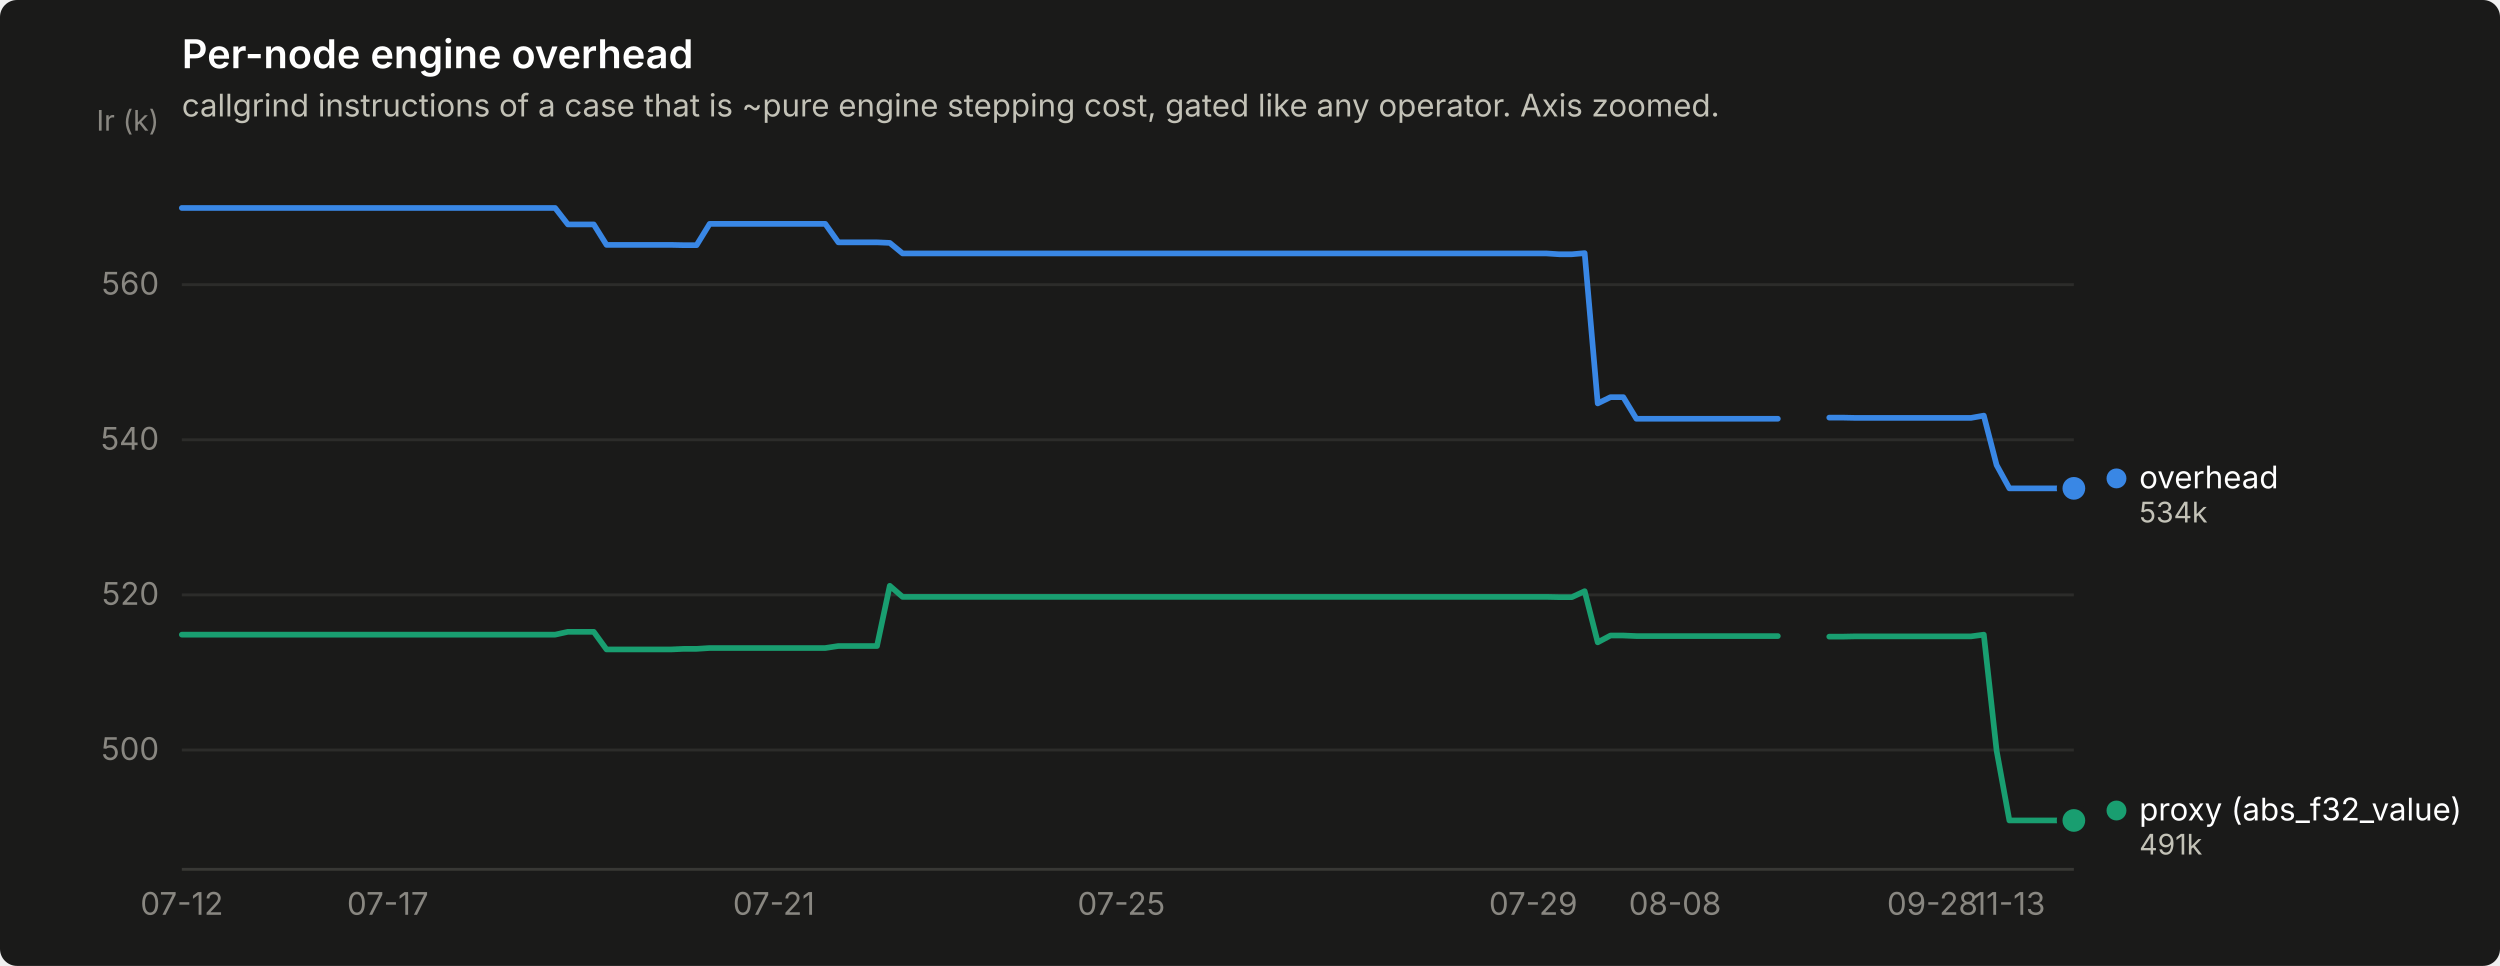
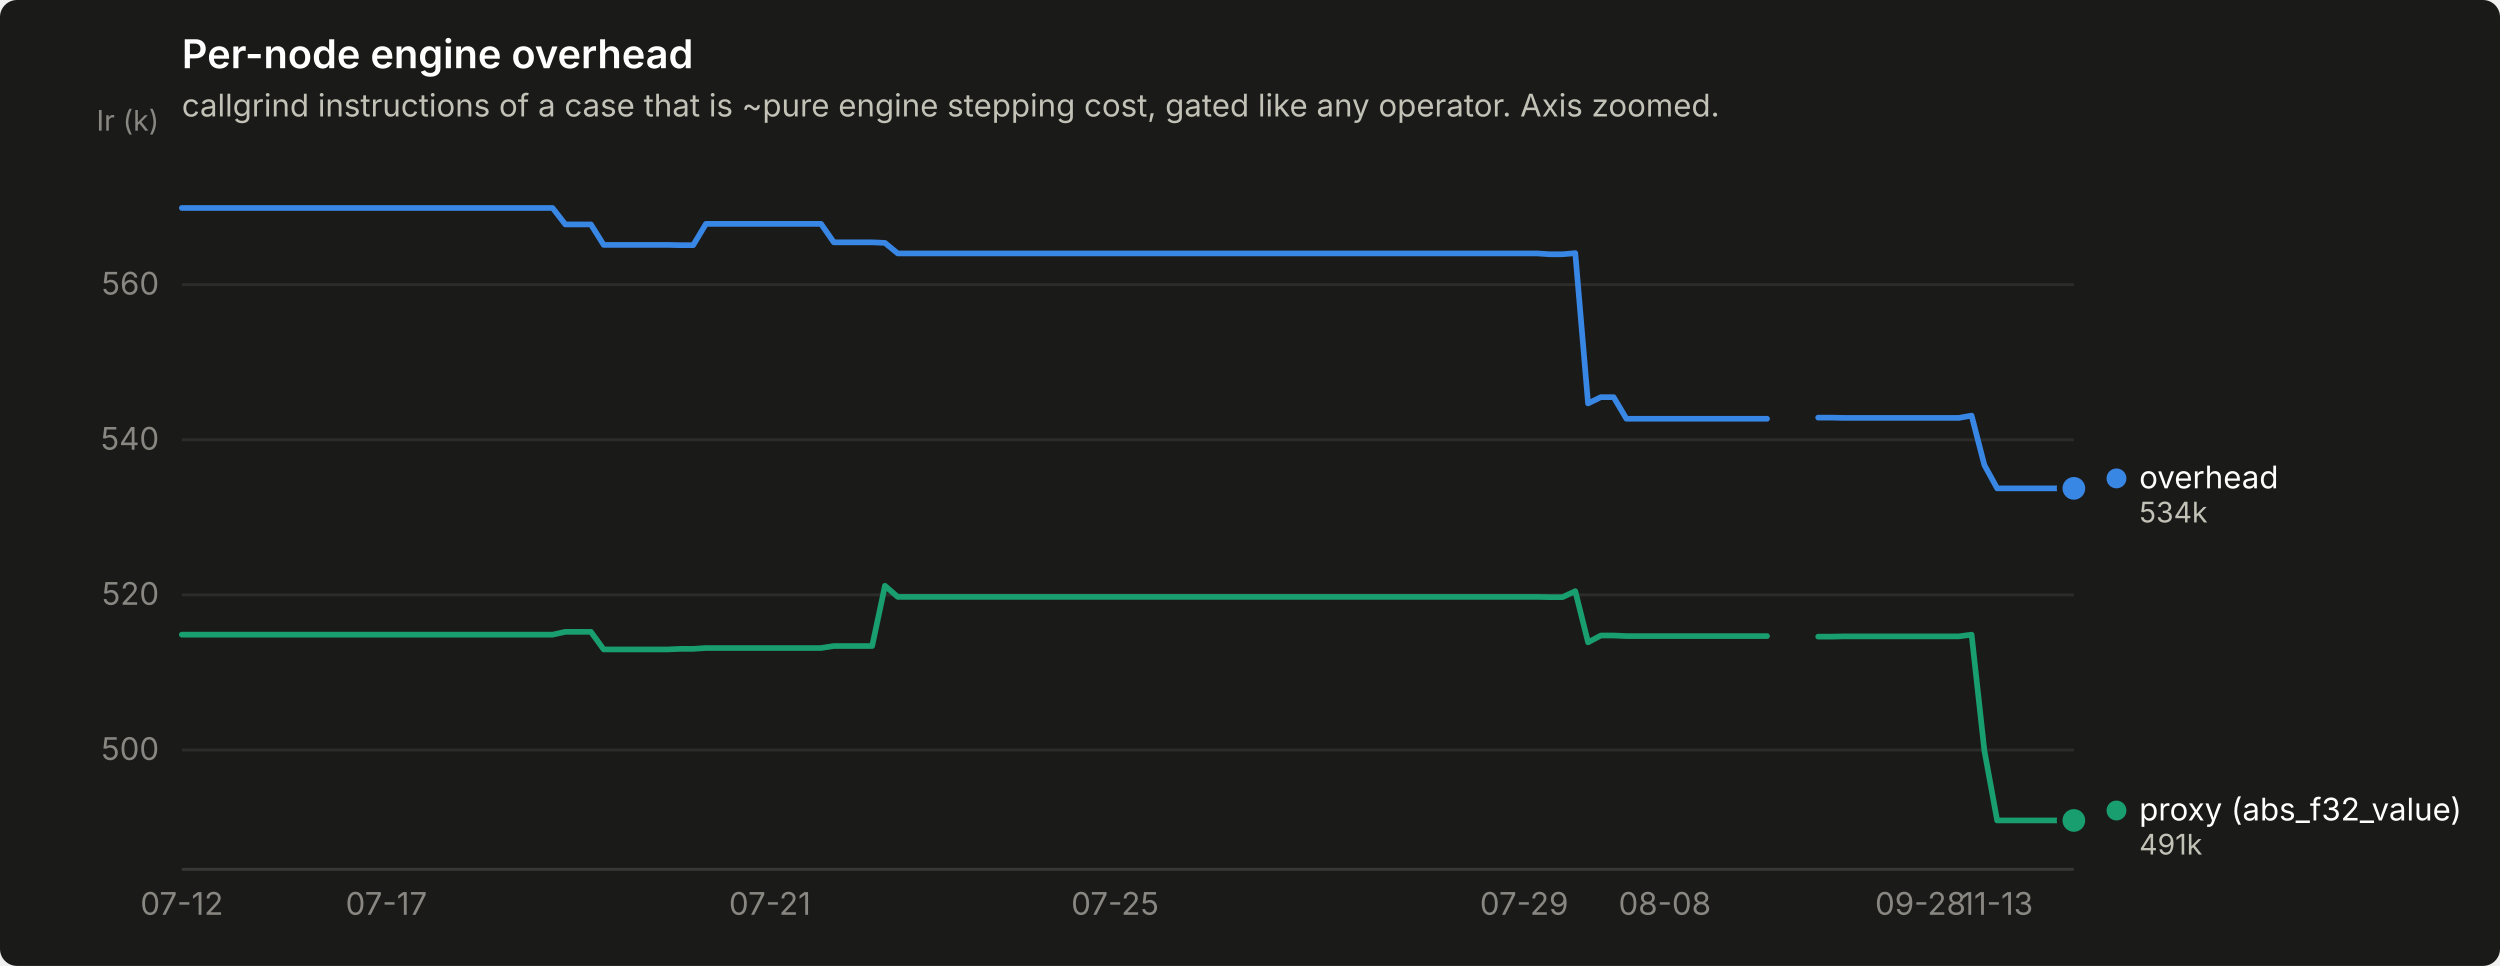
<svg xmlns="http://www.w3.org/2000/svg" width="880" height="340" viewBox="0 0 880 340" role="img" aria-label="Per-node engine overhead">
  <rect width="880" height="340" rx="6" fill="#1a1a19" />
  <text x="64" y="24" font-family="system-ui, -apple-system, &quot;Segoe UI&quot;, sans-serif" font-size="14" font-weight="600" fill="#ffffff">Per-node engine overhead</text>
  <text x="64" y="41" font-family="system-ui, -apple-system, &quot;Segoe UI&quot;, sans-serif" font-size="11" fill="#c3c2b7">callgrind instructions of a case that is ~pure engine stepping cost, gated like any operator. Axis zoomed.</text>
  <line x1="64" y1="264.0" x2="730" y2="264.0" stroke="#2c2c2a" stroke-width="1" />
  <text x="56" y="267.5" text-anchor="end" font-family="system-ui, -apple-system, &quot;Segoe UI&quot;, sans-serif" font-size="11" style="font-variant-numeric: tabular-nums" fill="#898781">500</text>
  <line x1="64" y1="209.4" x2="730" y2="209.4" stroke="#2c2c2a" stroke-width="1" />
  <text x="56" y="212.9" text-anchor="end" font-family="system-ui, -apple-system, &quot;Segoe UI&quot;, sans-serif" font-size="11" style="font-variant-numeric: tabular-nums" fill="#898781">520</text>
  <line x1="64" y1="154.8" x2="730" y2="154.8" stroke="#2c2c2a" stroke-width="1" />
  <text x="56" y="158.3" text-anchor="end" font-family="system-ui, -apple-system, &quot;Segoe UI&quot;, sans-serif" font-size="11" style="font-variant-numeric: tabular-nums" fill="#898781">540</text>
  <line x1="64" y1="100.2" x2="730" y2="100.2" stroke="#2c2c2a" stroke-width="1" />
  <text x="56" y="103.7" text-anchor="end" font-family="system-ui, -apple-system, &quot;Segoe UI&quot;, sans-serif" font-size="11" style="font-variant-numeric: tabular-nums" fill="#898781">560</text>
  <text x="56" y="46" text-anchor="end" font-family="system-ui, -apple-system, &quot;Segoe UI&quot;, sans-serif" font-size="10" fill="#898781">Ir (k)</text>
  <line x1="64" y1="306" x2="730" y2="306" stroke="#383835" stroke-width="1" />
  <text x="64.0" y="322" text-anchor="middle" font-family="system-ui, -apple-system, &quot;Segoe UI&quot;, sans-serif" font-size="11" style="font-variant-numeric: tabular-nums" fill="#898781">07-12</text>
-   <text x="136.5" y="322" text-anchor="middle" font-family="system-ui, -apple-system, &quot;Segoe UI&quot;, sans-serif" font-size="11" style="font-variant-numeric: tabular-nums" fill="#898781">07-17</text>
-   <text x="272.4" y="322" text-anchor="middle" font-family="system-ui, -apple-system, &quot;Segoe UI&quot;, sans-serif" font-size="11" style="font-variant-numeric: tabular-nums" fill="#898781">07-21</text>
-   <text x="394.7" y="322" text-anchor="middle" font-family="system-ui, -apple-system, &quot;Segoe UI&quot;, sans-serif" font-size="11" style="font-variant-numeric: tabular-nums" fill="#898781">07-25</text>
-   <text x="539.7" y="322" text-anchor="middle" font-family="system-ui, -apple-system, &quot;Segoe UI&quot;, sans-serif" font-size="11" style="font-variant-numeric: tabular-nums" fill="#898781">07-29</text>
-   <text x="589.6" y="322" text-anchor="middle" font-family="system-ui, -apple-system, &quot;Segoe UI&quot;, sans-serif" font-size="11" style="font-variant-numeric: tabular-nums" fill="#898781">08-08</text>
-   <text x="680.2" y="322" text-anchor="middle" font-family="system-ui, -apple-system, &quot;Segoe UI&quot;, sans-serif" font-size="11" style="font-variant-numeric: tabular-nums" fill="#898781">09-28</text>
-   <text x="707.3" y="322" text-anchor="middle" font-family="system-ui, -apple-system, &quot;Segoe UI&quot;, sans-serif" font-size="11" style="font-variant-numeric: tabular-nums" fill="#898781">11-13</text>
-   <path d="M64.0,73.2 L68.5,73.2 L73.1,73.2 L77.6,73.2 L82.1,73.2 L86.7,73.2 L91.2,73.2 L95.7,73.2 L100.2,73.2 L104.8,73.2 L109.3,73.2 L113.8,73.2 L118.4,73.2 L122.9,73.2 L127.4,73.2 L132.0,73.2 L136.5,73.2 L141.0,73.2 L145.6,73.2 L150.1,73.2 L154.6,73.2 L159.1,73.2 L163.7,73.2 L168.2,73.2 L172.7,73.2 L177.3,73.2 L181.8,73.2 L186.3,73.2 L190.9,73.2 L195.4,73.2 L199.9,79.0 L204.4,79.0 L209.0,79.0 L213.5,86.2 L218.0,86.2 L222.6,86.2 L227.1,86.2 L231.6,86.2 L236.2,86.2 L240.7,86.3 L245.2,86.3 L249.8,78.8 L254.3,78.8 L258.8,78.8 L263.3,78.8 L267.9,78.8 L272.4,78.8 L276.9,78.8 L281.5,78.8 L286.0,78.8 L290.5,78.8 L295.1,85.3 L299.6,85.3 L304.1,85.3 L308.7,85.3 L313.2,85.5 L317.7,89.2 L322.2,89.2 L326.8,89.2 L331.3,89.2 L335.8,89.2 L340.4,89.2 L344.9,89.2 L349.4,89.2 L354.0,89.2 L358.5,89.2 L363.0,89.2 L367.6,89.2 L372.1,89.2 L376.6,89.2 L381.1,89.2 L385.7,89.2 L390.2,89.2 L394.7,89.2 L399.3,89.2 L403.8,89.2 L408.3,89.2 L412.9,89.2 L417.4,89.2 L421.9,89.2 L426.4,89.2 L431.0,89.2 L435.5,89.2 L440.0,89.2 L444.6,89.2 L449.1,89.2 L453.6,89.2 L458.2,89.2 L462.7,89.2 L467.2,89.2 L471.8,89.2 L476.3,89.2 L480.8,89.2 L485.3,89.2 L489.9,89.2 L494.4,89.2 L498.9,89.2 L503.5,89.2 L508.0,89.2 L512.5,89.2 L517.1,89.2 L521.6,89.2 L526.1,89.2 L530.7,89.2 L535.2,89.2 L539.7,89.2 L544.2,89.2 L548.8,89.5 L553.3,89.5 L557.8,89.1 L562.4,142.0 L566.9,139.8 L571.4,139.8 L576.0,147.4 L580.5,147.4 L585.0,147.4 L589.6,147.4 L594.1,147.4 L598.6,147.4 L603.1,147.4 L607.7,147.4 L612.2,147.4 L616.7,147.4 L621.3,147.4 L625.8,147.4" fill="none" stroke="#3987e5" stroke-width="2" stroke-linejoin="round" stroke-linecap="round" />
-   <path d="M643.9,147.0 L648.4,147.0 L653.0,147.1 L657.5,147.1 L662.0,147.1 L666.6,147.1 L671.1,147.1 L675.6,147.1 L680.2,147.1 L684.7,147.1 L689.2,147.1 L693.8,147.1 L698.3,146.3 L702.8,163.7 L707.3,171.9 L711.9,171.9 L716.4,171.9 L720.9,171.9 L725.5,171.9 L730.0,171.9" fill="none" stroke="#3987e5" stroke-width="2" stroke-linejoin="round" stroke-linecap="round" />
+   <text x="136.0" y="322" text-anchor="middle" font-family="system-ui, -apple-system, &quot;Segoe UI&quot;, sans-serif" font-size="11" style="font-variant-numeric: tabular-nums" fill="#898781">07-17</text>
+   <text x="271.0" y="322" text-anchor="middle" font-family="system-ui, -apple-system, &quot;Segoe UI&quot;, sans-serif" font-size="11" style="font-variant-numeric: tabular-nums" fill="#898781">07-21</text>
+   <text x="392.5" y="322" text-anchor="middle" font-family="system-ui, -apple-system, &quot;Segoe UI&quot;, sans-serif" font-size="11" style="font-variant-numeric: tabular-nums" fill="#898781">07-25</text>
+   <text x="536.5" y="322" text-anchor="middle" font-family="system-ui, -apple-system, &quot;Segoe UI&quot;, sans-serif" font-size="11" style="font-variant-numeric: tabular-nums" fill="#898781">07-29</text>
+   <text x="586.0" y="322" text-anchor="middle" font-family="system-ui, -apple-system, &quot;Segoe UI&quot;, sans-serif" font-size="11" style="font-variant-numeric: tabular-nums" fill="#898781">08-08</text>
+   <text x="676.0" y="322" text-anchor="middle" font-family="system-ui, -apple-system, &quot;Segoe UI&quot;, sans-serif" font-size="11" style="font-variant-numeric: tabular-nums" fill="#898781">09-28</text>
+   <text x="703.0" y="322" text-anchor="middle" font-family="system-ui, -apple-system, &quot;Segoe UI&quot;, sans-serif" font-size="11" style="font-variant-numeric: tabular-nums" fill="#898781">11-13</text>
+   <path d="M64.0,73.2 L68.5,73.2 L73.0,73.2 L77.5,73.2 L82.0,73.2 L86.5,73.2 L91.0,73.2 L95.5,73.2 L100.0,73.2 L104.5,73.2 L109.0,73.2 L113.5,73.2 L118.0,73.2 L122.5,73.2 L127.0,73.2 L131.5,73.2 L136.0,73.2 L140.5,73.2 L145.0,73.2 L149.5,73.2 L154.0,73.2 L158.5,73.2 L163.0,73.2 L167.5,73.2 L172.0,73.2 L176.5,73.2 L181.0,73.2 L185.5,73.2 L190.0,73.2 L194.5,73.2 L199.0,79.0 L203.5,79.0 L208.0,79.0 L212.5,86.2 L217.0,86.2 L221.5,86.2 L226.0,86.2 L230.5,86.2 L235.0,86.2 L239.5,86.3 L244.0,86.3 L248.5,78.8 L253.0,78.8 L257.5,78.8 L262.0,78.8 L266.5,78.8 L271.0,78.8 L275.5,78.8 L280.0,78.8 L284.5,78.8 L289.0,78.8 L293.5,85.3 L298.0,85.3 L302.5,85.3 L307.0,85.3 L311.5,85.5 L316.0,89.2 L320.5,89.2 L325.0,89.2 L329.5,89.2 L334.0,89.2 L338.5,89.2 L343.0,89.2 L347.5,89.2 L352.0,89.2 L356.5,89.2 L361.0,89.2 L365.5,89.2 L370.0,89.2 L374.5,89.2 L379.0,89.2 L383.5,89.2 L388.0,89.2 L392.5,89.2 L397.0,89.2 L401.5,89.2 L406.0,89.2 L410.5,89.2 L415.0,89.2 L419.5,89.2 L424.0,89.2 L428.5,89.2 L433.0,89.2 L437.5,89.2 L442.0,89.2 L446.5,89.2 L451.0,89.2 L455.5,89.2 L460.0,89.2 L464.5,89.2 L469.0,89.2 L473.5,89.2 L478.0,89.2 L482.5,89.2 L487.0,89.2 L491.5,89.2 L496.0,89.2 L500.5,89.2 L505.0,89.2 L509.5,89.2 L514.0,89.2 L518.5,89.2 L523.0,89.2 L527.5,89.2 L532.0,89.2 L536.5,89.2 L541.0,89.2 L545.5,89.5 L550.0,89.5 L554.5,89.1 L559.0,142.0 L563.5,139.8 L568.0,139.8 L572.5,147.4 L577.0,147.4 L581.5,147.4 L586.0,147.4 L590.5,147.4 L595.0,147.4 L599.5,147.4 L604.0,147.4 L608.5,147.4 L613.0,147.4 L617.5,147.4 L622.0,147.4" fill="none" stroke="#3987e5" stroke-width="2" stroke-linejoin="round" stroke-linecap="round" />
+   <path d="M640.0,147.0 L644.5,147.0 L649.0,147.1 L653.5,147.1 L658.0,147.1 L662.5,147.1 L667.0,147.1 L671.5,147.1 L676.0,147.1 L680.5,147.1 L685.0,147.1 L689.5,147.1 L694.0,146.3 L698.5,163.7 L703.0,171.9 L707.5,171.9 L712.0,171.9 L716.5,171.9 L721.0,171.9 L725.5,171.9 L730.0,171.9" fill="none" stroke="#3987e5" stroke-width="2" stroke-linejoin="round" stroke-linecap="round" />
  <circle cx="730.0" cy="171.9" r="6" fill="#1a1a19" />
  <circle cx="730.0" cy="171.9" r="4" fill="#3987e5" />
-   <path d="M64.0,223.4 L68.5,223.4 L73.1,223.4 L77.6,223.4 L82.1,223.4 L86.7,223.4 L91.2,223.4 L95.7,223.4 L100.2,223.4 L104.8,223.4 L109.3,223.4 L113.8,223.4 L118.4,223.4 L122.9,223.4 L127.4,223.4 L132.0,223.4 L136.5,223.4 L141.0,223.4 L145.6,223.4 L150.1,223.4 L154.6,223.4 L159.1,223.4 L163.7,223.4 L168.2,223.4 L172.7,223.4 L177.3,223.4 L181.8,223.4 L186.3,223.4 L190.9,223.4 L195.4,223.4 L199.9,222.4 L204.4,222.4 L209.0,222.4 L213.5,228.6 L218.0,228.6 L222.6,228.6 L227.1,228.6 L231.6,228.6 L236.2,228.6 L240.7,228.4 L245.2,228.4 L249.8,228.1 L254.3,228.1 L258.8,228.1 L263.3,228.1 L267.9,228.1 L272.4,228.1 L276.9,228.1 L281.5,228.1 L286.0,228.1 L290.5,228.1 L295.1,227.4 L299.6,227.4 L304.1,227.4 L308.7,227.4 L313.2,206.2 L317.7,210.1 L322.2,210.1 L326.8,210.1 L331.3,210.1 L335.8,210.1 L340.4,210.1 L344.9,210.1 L349.4,210.1 L354.0,210.1 L358.5,210.1 L363.0,210.1 L367.6,210.1 L372.1,210.1 L376.6,210.1 L381.1,210.1 L385.7,210.1 L390.2,210.1 L394.7,210.1 L399.3,210.1 L403.8,210.1 L408.3,210.1 L412.9,210.1 L417.4,210.1 L421.9,210.1 L426.4,210.1 L431.0,210.1 L435.5,210.1 L440.0,210.1 L444.6,210.1 L449.1,210.1 L453.6,210.1 L458.2,210.1 L462.7,210.1 L467.2,210.1 L471.8,210.1 L476.3,210.1 L480.8,210.1 L485.3,210.1 L489.9,210.1 L494.4,210.1 L498.9,210.1 L503.5,210.1 L508.0,210.1 L512.5,210.1 L517.1,210.1 L521.6,210.1 L526.1,210.1 L530.7,210.1 L535.2,210.1 L539.7,210.1 L544.2,210.1 L548.8,210.2 L553.3,210.2 L557.8,208.1 L562.4,226.1 L566.9,223.7 L571.4,223.7 L576.0,223.9 L580.5,223.9 L585.0,223.9 L589.6,223.9 L594.1,223.9 L598.6,223.9 L603.1,223.9 L607.7,223.9 L612.2,223.9 L616.7,223.9 L621.3,223.9 L625.8,223.9" fill="none" stroke="#199e70" stroke-width="2" stroke-linejoin="round" stroke-linecap="round" />
-   <path d="M643.9,224.1 L648.4,224.1 L653.0,224.0 L657.5,224.0 L662.0,224.0 L666.6,224.0 L671.1,224.0 L675.6,224.0 L680.2,224.0 L684.7,224.0 L689.2,224.0 L693.8,224.0 L698.3,223.4 L702.8,264.2 L707.3,288.8 L711.9,288.8 L716.4,288.8 L720.9,288.8 L725.5,288.8 L730.0,288.8" fill="none" stroke="#199e70" stroke-width="2" stroke-linejoin="round" stroke-linecap="round" />
+   <path d="M64.0,223.4 L68.5,223.4 L73.0,223.4 L77.5,223.4 L82.0,223.4 L86.5,223.4 L91.0,223.4 L95.5,223.4 L100.0,223.4 L104.5,223.4 L109.0,223.4 L113.5,223.4 L118.0,223.4 L122.5,223.4 L127.0,223.4 L131.5,223.4 L136.0,223.4 L140.5,223.4 L145.0,223.4 L149.5,223.4 L154.0,223.4 L158.5,223.4 L163.0,223.4 L167.5,223.4 L172.0,223.4 L176.5,223.4 L181.0,223.4 L185.5,223.4 L190.0,223.4 L194.5,223.4 L199.0,222.4 L203.5,222.4 L208.0,222.4 L212.5,228.6 L217.0,228.6 L221.5,228.6 L226.0,228.6 L230.5,228.6 L235.0,228.6 L239.5,228.4 L244.0,228.4 L248.5,228.1 L253.0,228.1 L257.5,228.1 L262.0,228.1 L266.5,228.1 L271.0,228.1 L275.5,228.1 L280.0,228.1 L284.5,228.1 L289.0,228.1 L293.5,227.4 L298.0,227.4 L302.5,227.4 L307.0,227.4 L311.5,206.2 L316.0,210.1 L320.5,210.1 L325.0,210.1 L329.5,210.1 L334.0,210.1 L338.5,210.1 L343.0,210.1 L347.5,210.1 L352.0,210.1 L356.5,210.1 L361.0,210.1 L365.5,210.1 L370.0,210.1 L374.5,210.1 L379.0,210.1 L383.5,210.1 L388.0,210.1 L392.5,210.1 L397.0,210.1 L401.5,210.1 L406.0,210.1 L410.5,210.1 L415.0,210.1 L419.5,210.1 L424.0,210.1 L428.5,210.1 L433.0,210.1 L437.5,210.1 L442.0,210.1 L446.5,210.1 L451.0,210.1 L455.5,210.1 L460.0,210.1 L464.5,210.1 L469.0,210.1 L473.5,210.1 L478.0,210.1 L482.5,210.1 L487.0,210.1 L491.5,210.1 L496.0,210.1 L500.5,210.1 L505.0,210.1 L509.5,210.1 L514.0,210.1 L518.5,210.1 L523.0,210.1 L527.5,210.1 L532.0,210.1 L536.5,210.1 L541.0,210.1 L545.5,210.2 L550.0,210.2 L554.5,208.1 L559.0,226.1 L563.5,223.7 L568.0,223.7 L572.5,223.9 L577.0,223.9 L581.5,223.9 L586.0,223.9 L590.5,223.9 L595.0,223.9 L599.5,223.9 L604.0,223.9 L608.5,223.9 L613.0,223.9 L617.5,223.9 L622.0,223.9" fill="none" stroke="#199e70" stroke-width="2" stroke-linejoin="round" stroke-linecap="round" />
+   <path d="M640.0,224.1 L644.5,224.1 L649.0,224.0 L653.5,224.0 L658.0,224.0 L662.5,224.0 L667.0,224.0 L671.5,224.0 L676.0,224.0 L680.5,224.0 L685.0,224.0 L689.5,224.0 L694.0,223.4 L698.5,264.2 L703.0,288.8 L707.5,288.8 L712.0,288.8 L716.5,288.8 L721.0,288.8 L725.5,288.8 L730.0,288.8" fill="none" stroke="#199e70" stroke-width="2" stroke-linejoin="round" stroke-linecap="round" />
  <circle cx="730.0" cy="288.8" r="6" fill="#1a1a19" />
  <circle cx="730.0" cy="288.8" r="4" fill="#199e70" />
  <circle cx="745.0" cy="168.4" r="3.5" fill="#3987e5" />
  <text x="753.0" y="171.9" font-family="system-ui, -apple-system, &quot;Segoe UI&quot;, sans-serif" font-size="11" fill="#ffffff">overhead</text>
  <text x="753.0" y="183.9" font-family="system-ui, -apple-system, &quot;Segoe UI&quot;, sans-serif" font-size="10" style="font-variant-numeric: tabular-nums" fill="#c3c2b7">534k</text>
  <circle cx="745.0" cy="285.3" r="3.5" fill="#199e70" />
  <text x="753.0" y="288.8" font-family="system-ui, -apple-system, &quot;Segoe UI&quot;, sans-serif" font-size="11" fill="#ffffff">proxy (abs_f32_value)</text>
  <text x="753.0" y="300.8" font-family="system-ui, -apple-system, &quot;Segoe UI&quot;, sans-serif" font-size="10" style="font-variant-numeric: tabular-nums" fill="#c3c2b7">491k</text>
</svg>
